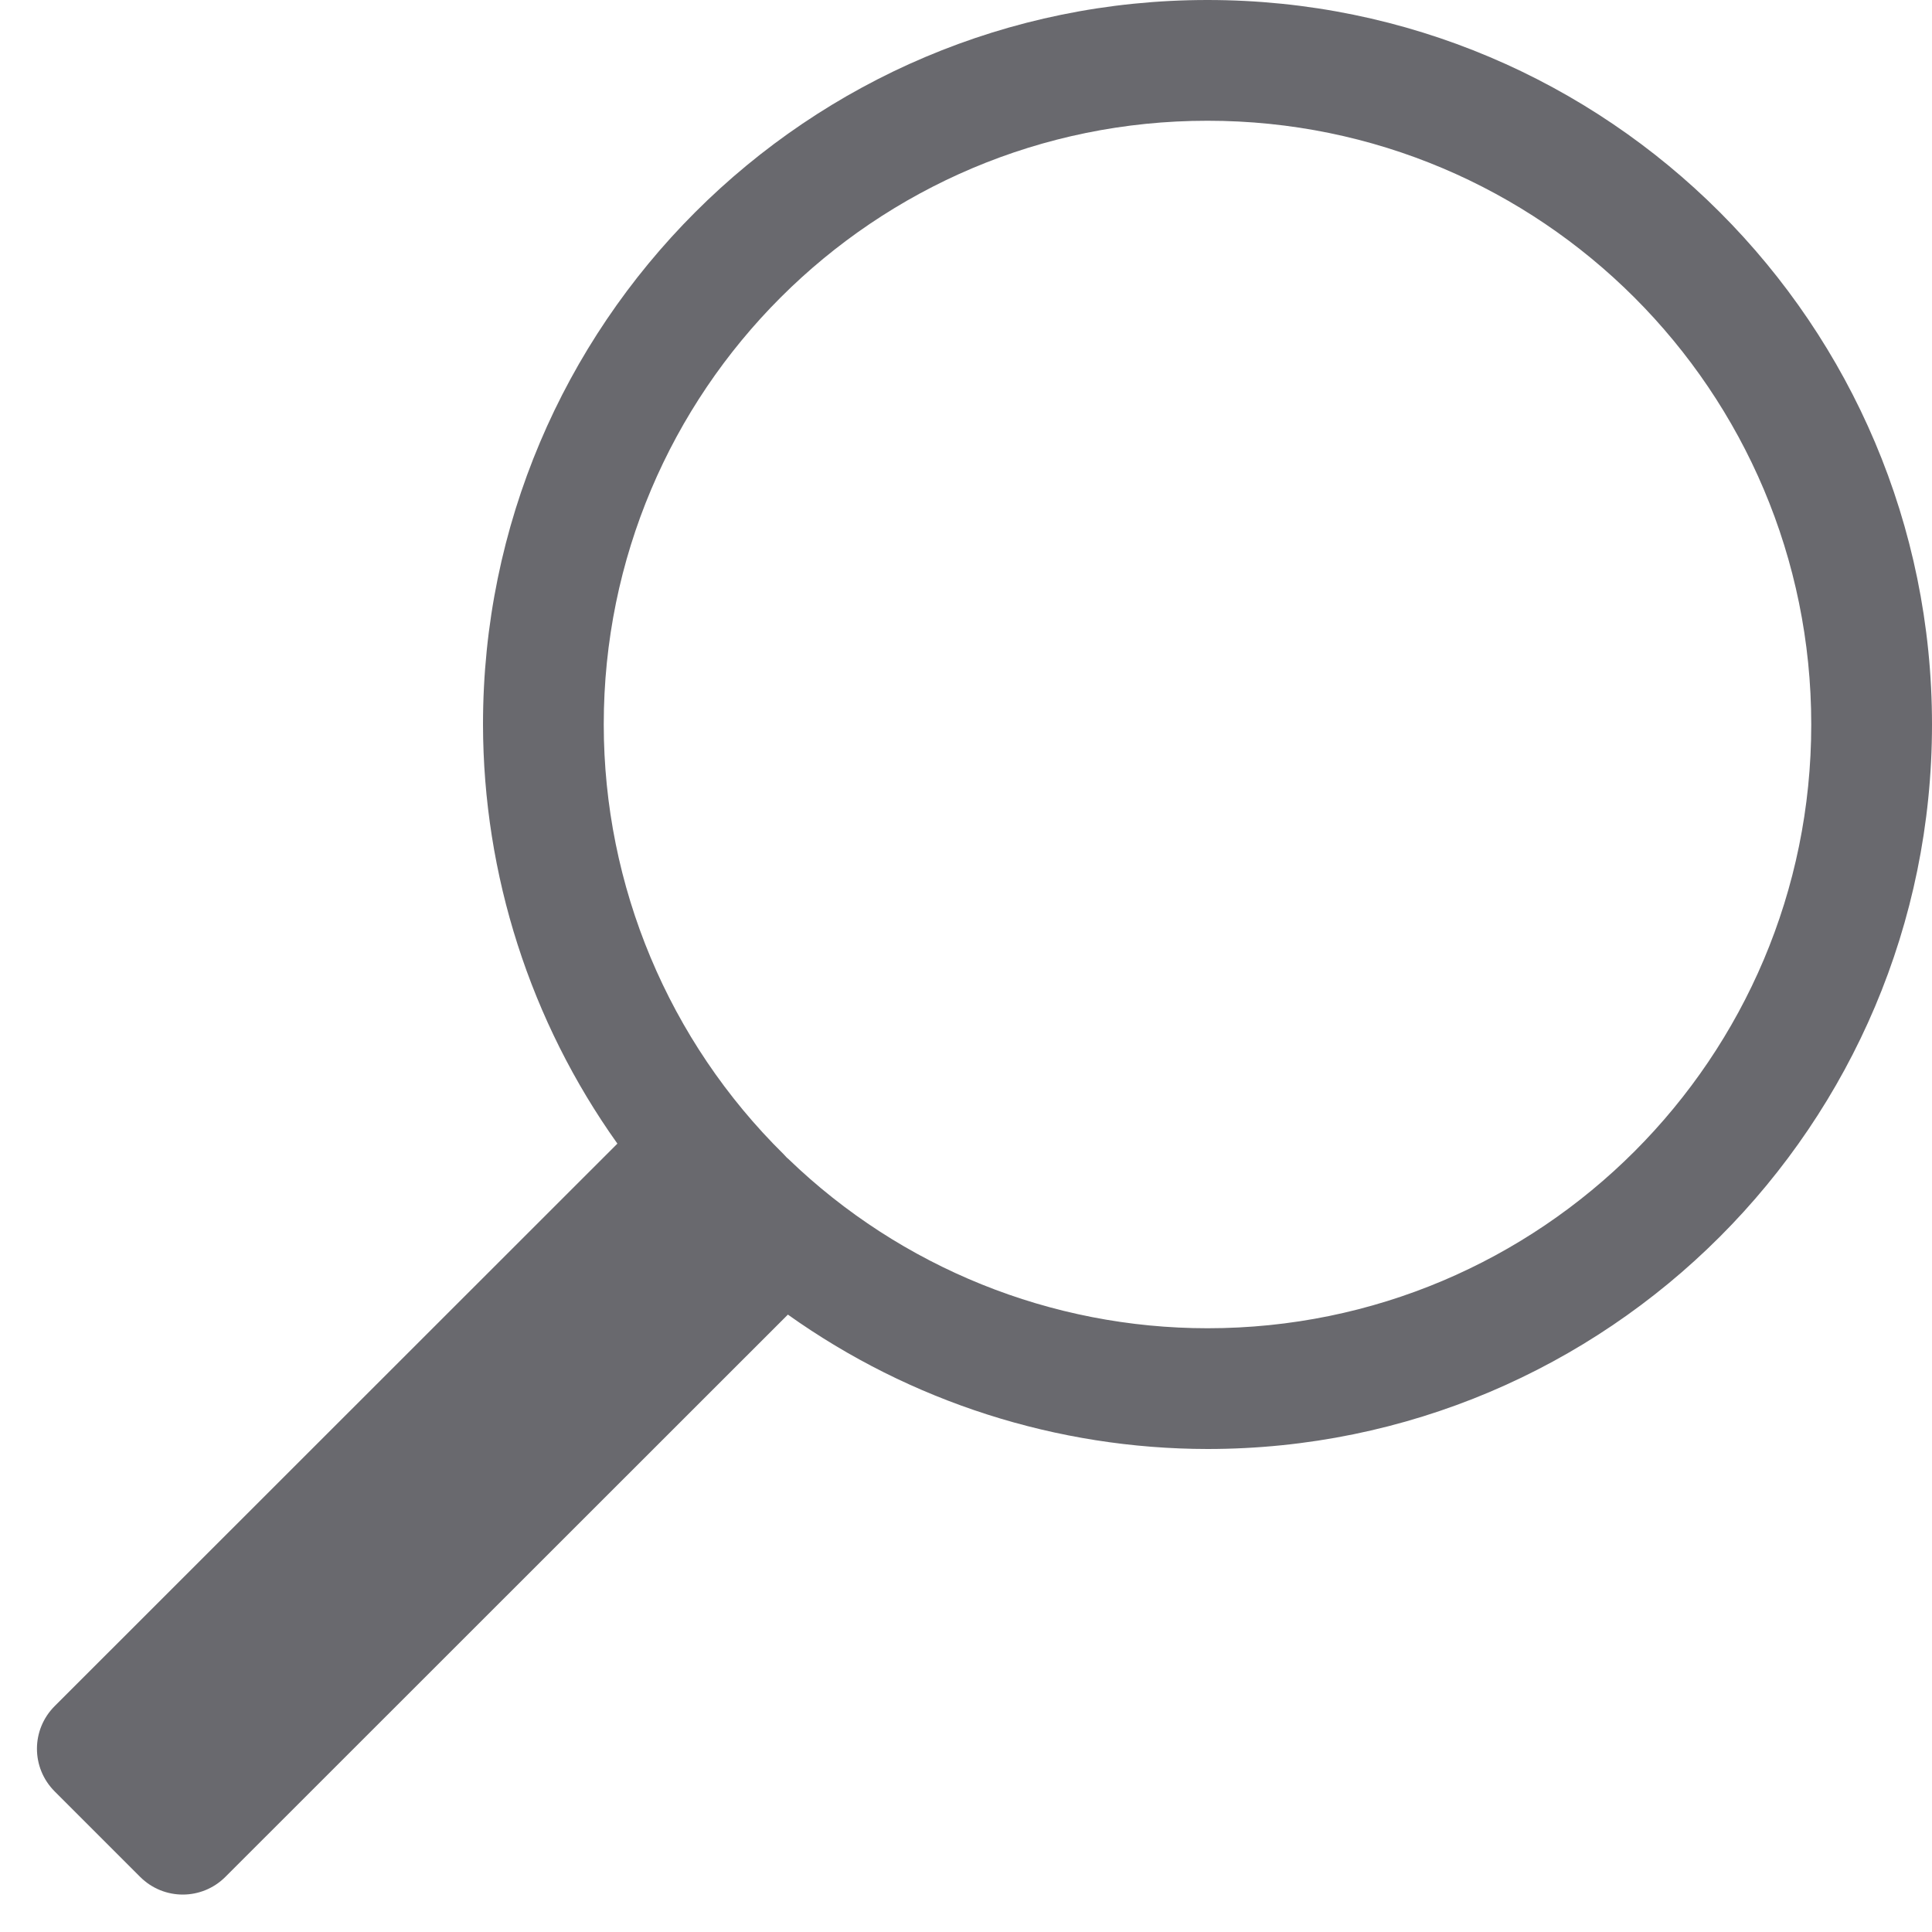
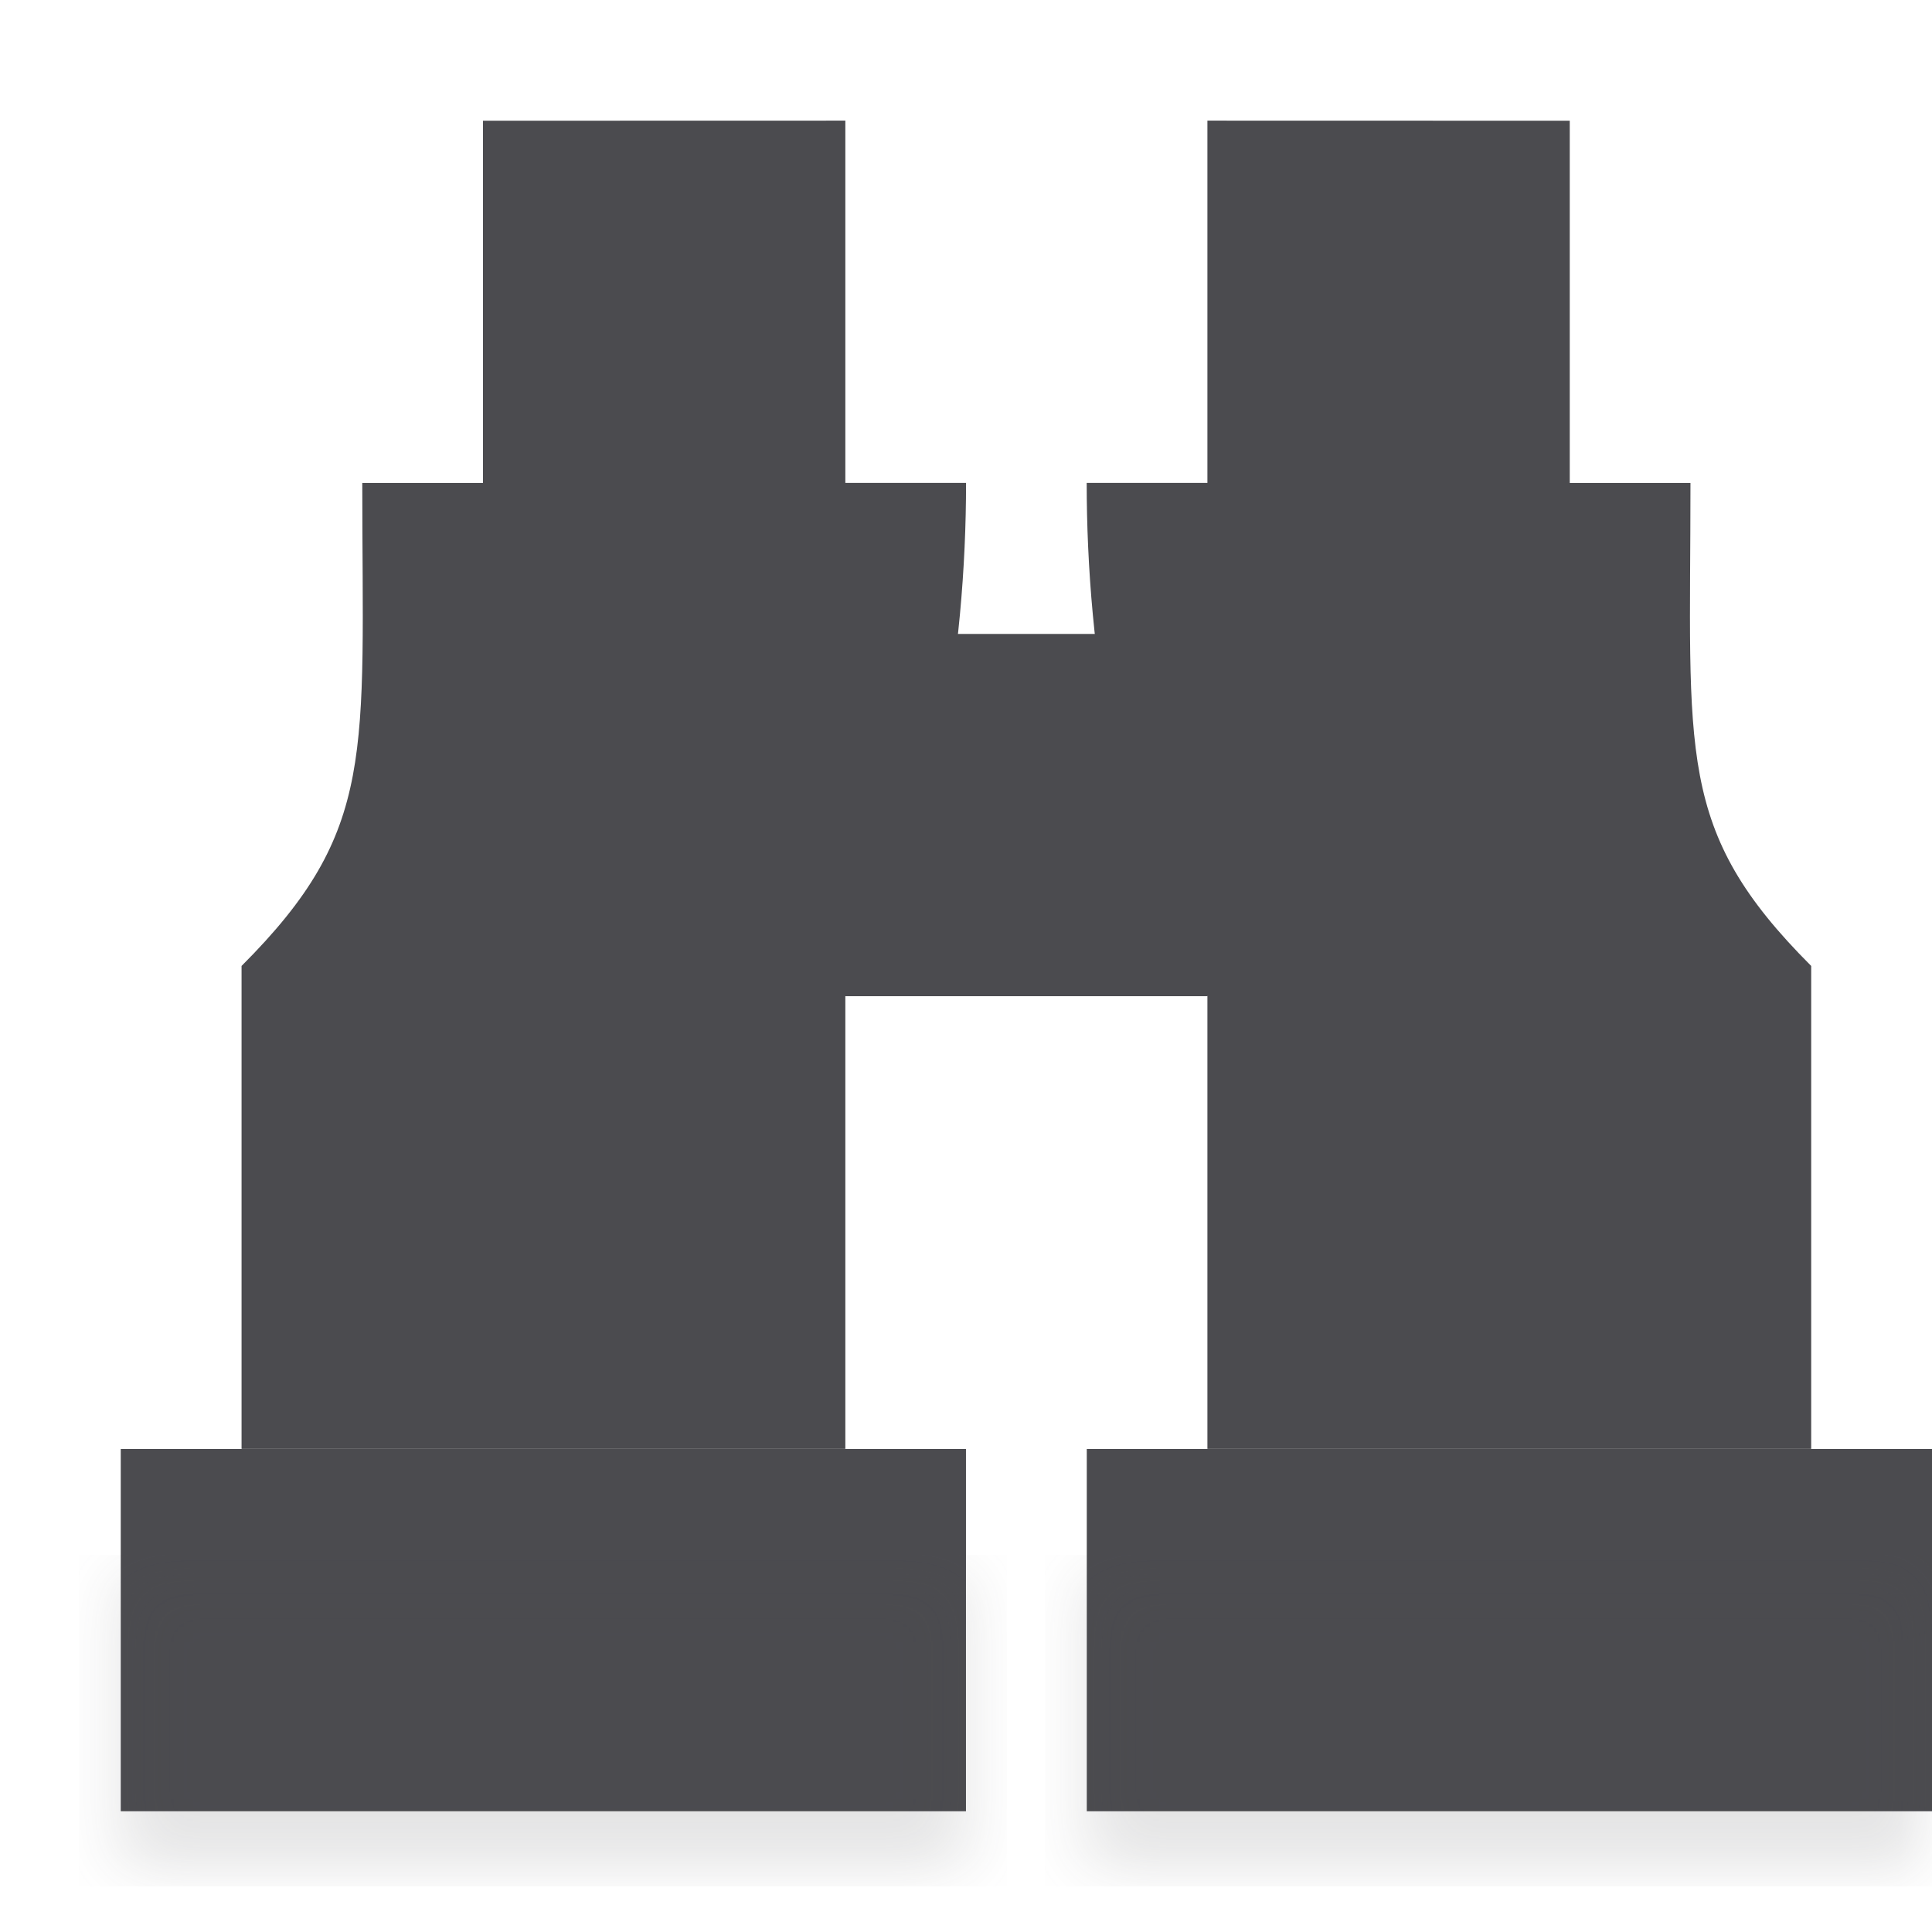
- <svg xmlns="http://www.w3.org/2000/svg" viewBox="0 0 16 16">/&amp;amp;amp;gt;<path d="m10 0a6 6 0 0 1 6 6 6 6 0 0 1 -6 6 6 6 0 0 1 -3.475-1.113l-4.658 4.656c-.196.196-.511.196-.707 0l-.707-.707c-.196-.196-.196-.511 0-.707l4.66-4.658a6 6 0 0 1 -1.113-3.471 6 6 0 0 1 6-6zm0 1a4.999 4.999 0 0 0 -5 5 4.999 4.999 0 0 0 1.49 3.559 4.999 4.999 0 0 0 .025.027l.016.014a4.999 4.999 0 0 0 3.469 1.4 4.999 4.999 0 0 0 5-5 4.999 4.999 0 0 0 -5-5z" fill="#69696e" />
+ <svg xmlns="http://www.w3.org/2000/svg" height="16" viewBox="0 0 16 16" width="16">
+   <filter id="a" color-interpolation-filters="sRGB" height="1.095" width="1.097" x="-.049" y="-.047">
+     <feGaussianBlur stdDeviation=".366" />
+   </filter>
+   <g fill="#4b4b4f" transform="matrix(.75 0 0 .75 -1.25 -.75)">
+     <path d="m3 17h9.333v4h-9.333z" />
+     <path d="m7 2.333v4h-1.333c0 3 .167 3.833-1.333 5.333v1.333 4h.667 5 1v-4-1c1-1.5 1.333-3.822 1.333-5.667h-1.333v-4z" />
+     <path d="m11 8h4v4h-4z" stroke-width="1.633" />
+     <path d="m3 18.333h9.333v3.333h-9.333z" filter="url(#a)" opacity=".15" stroke-width="1.015" />
+     <path d="m23 17h-9.333v4h9.333z" />
+     <path d="m19 2.333v4h1.333c0 3-.167 3.833 1.333 5.333v1.333 4h-.667-5-1v-4-1c-1-1.5-1.333-3.822-1.333-5.667h1.333v-4z" />
+     <path d="m13.667 18.333h9.333v3.333h-9.333z" filter="url(#a)" opacity=".15" stroke-width="1.015" />
+   </g>
</svg>
